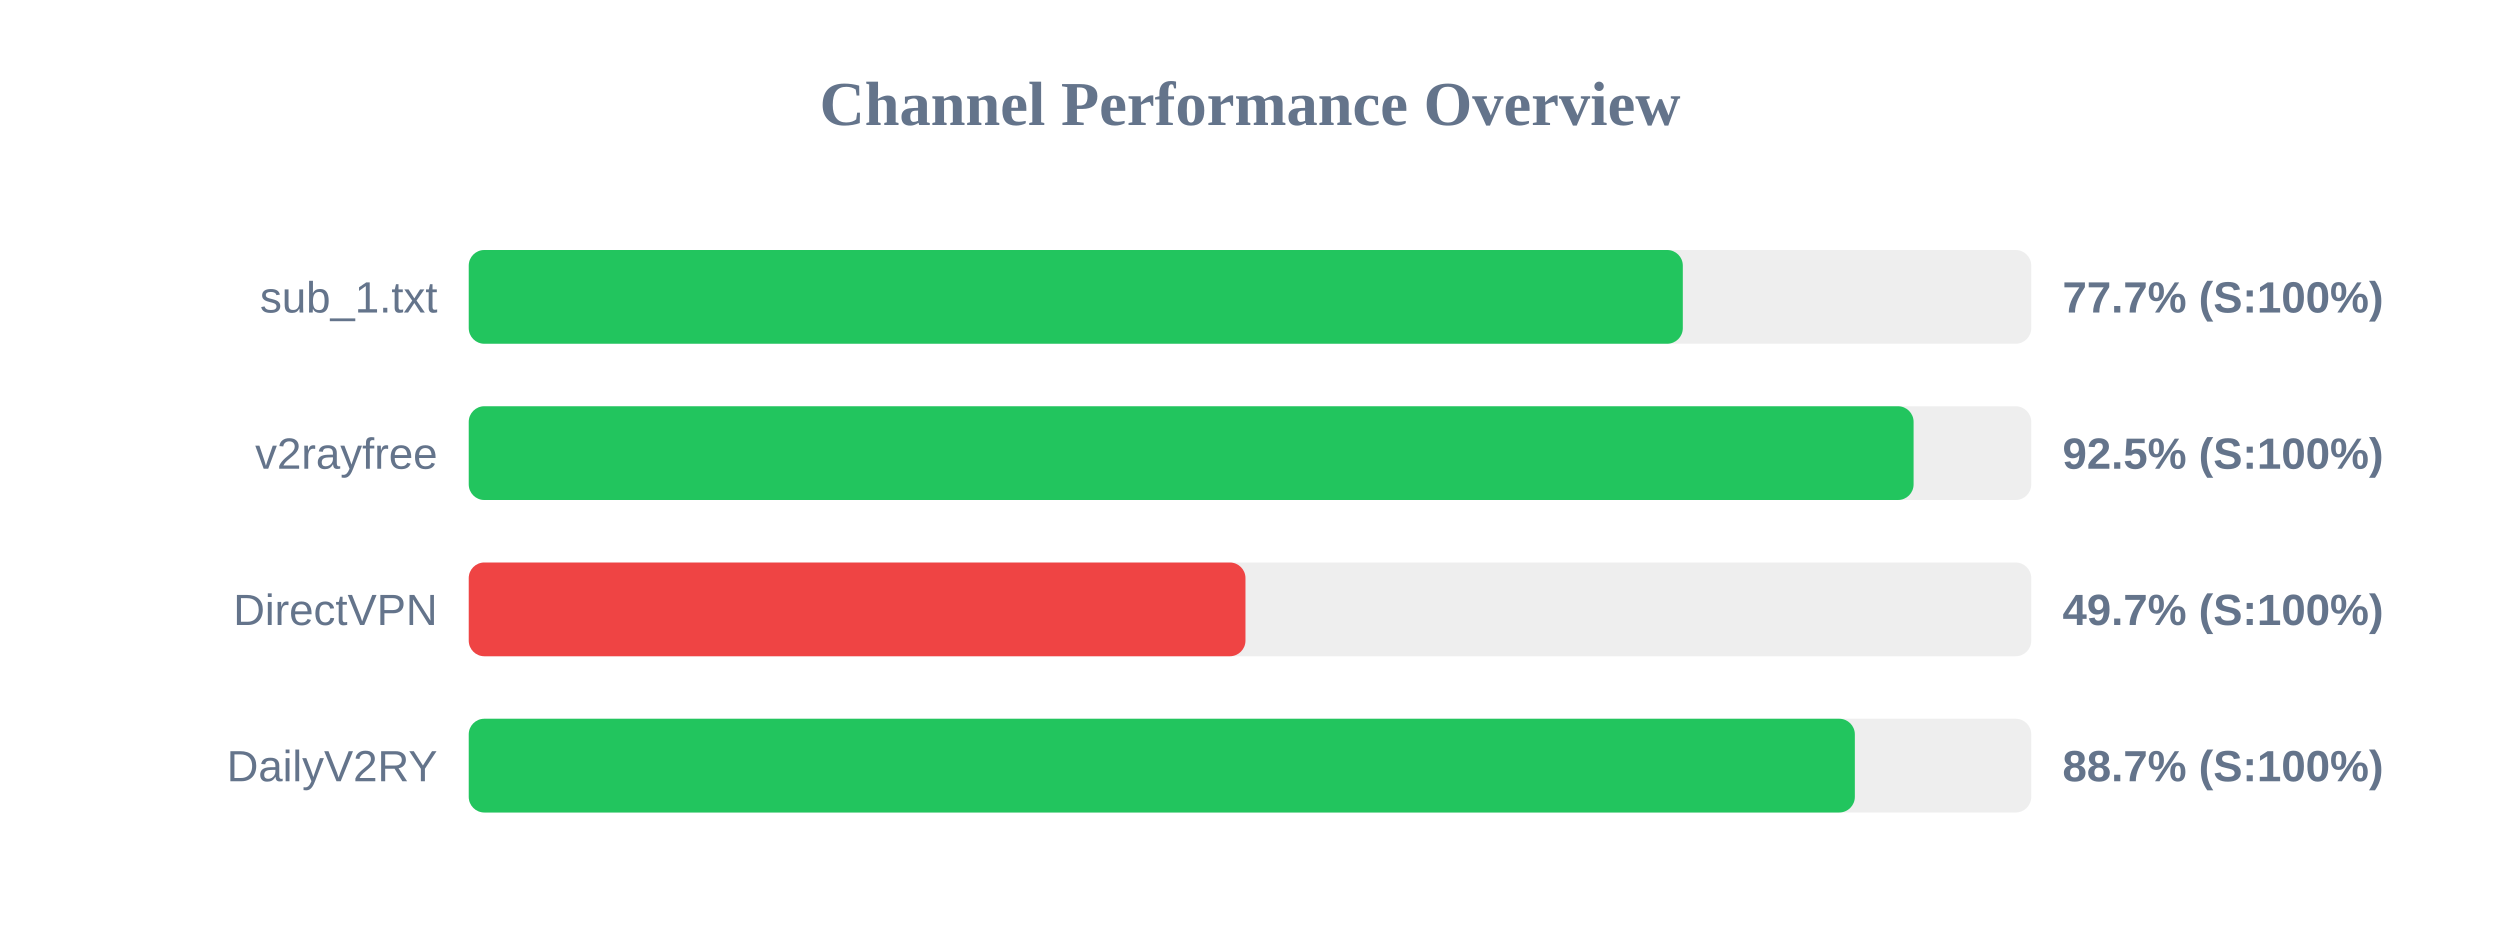
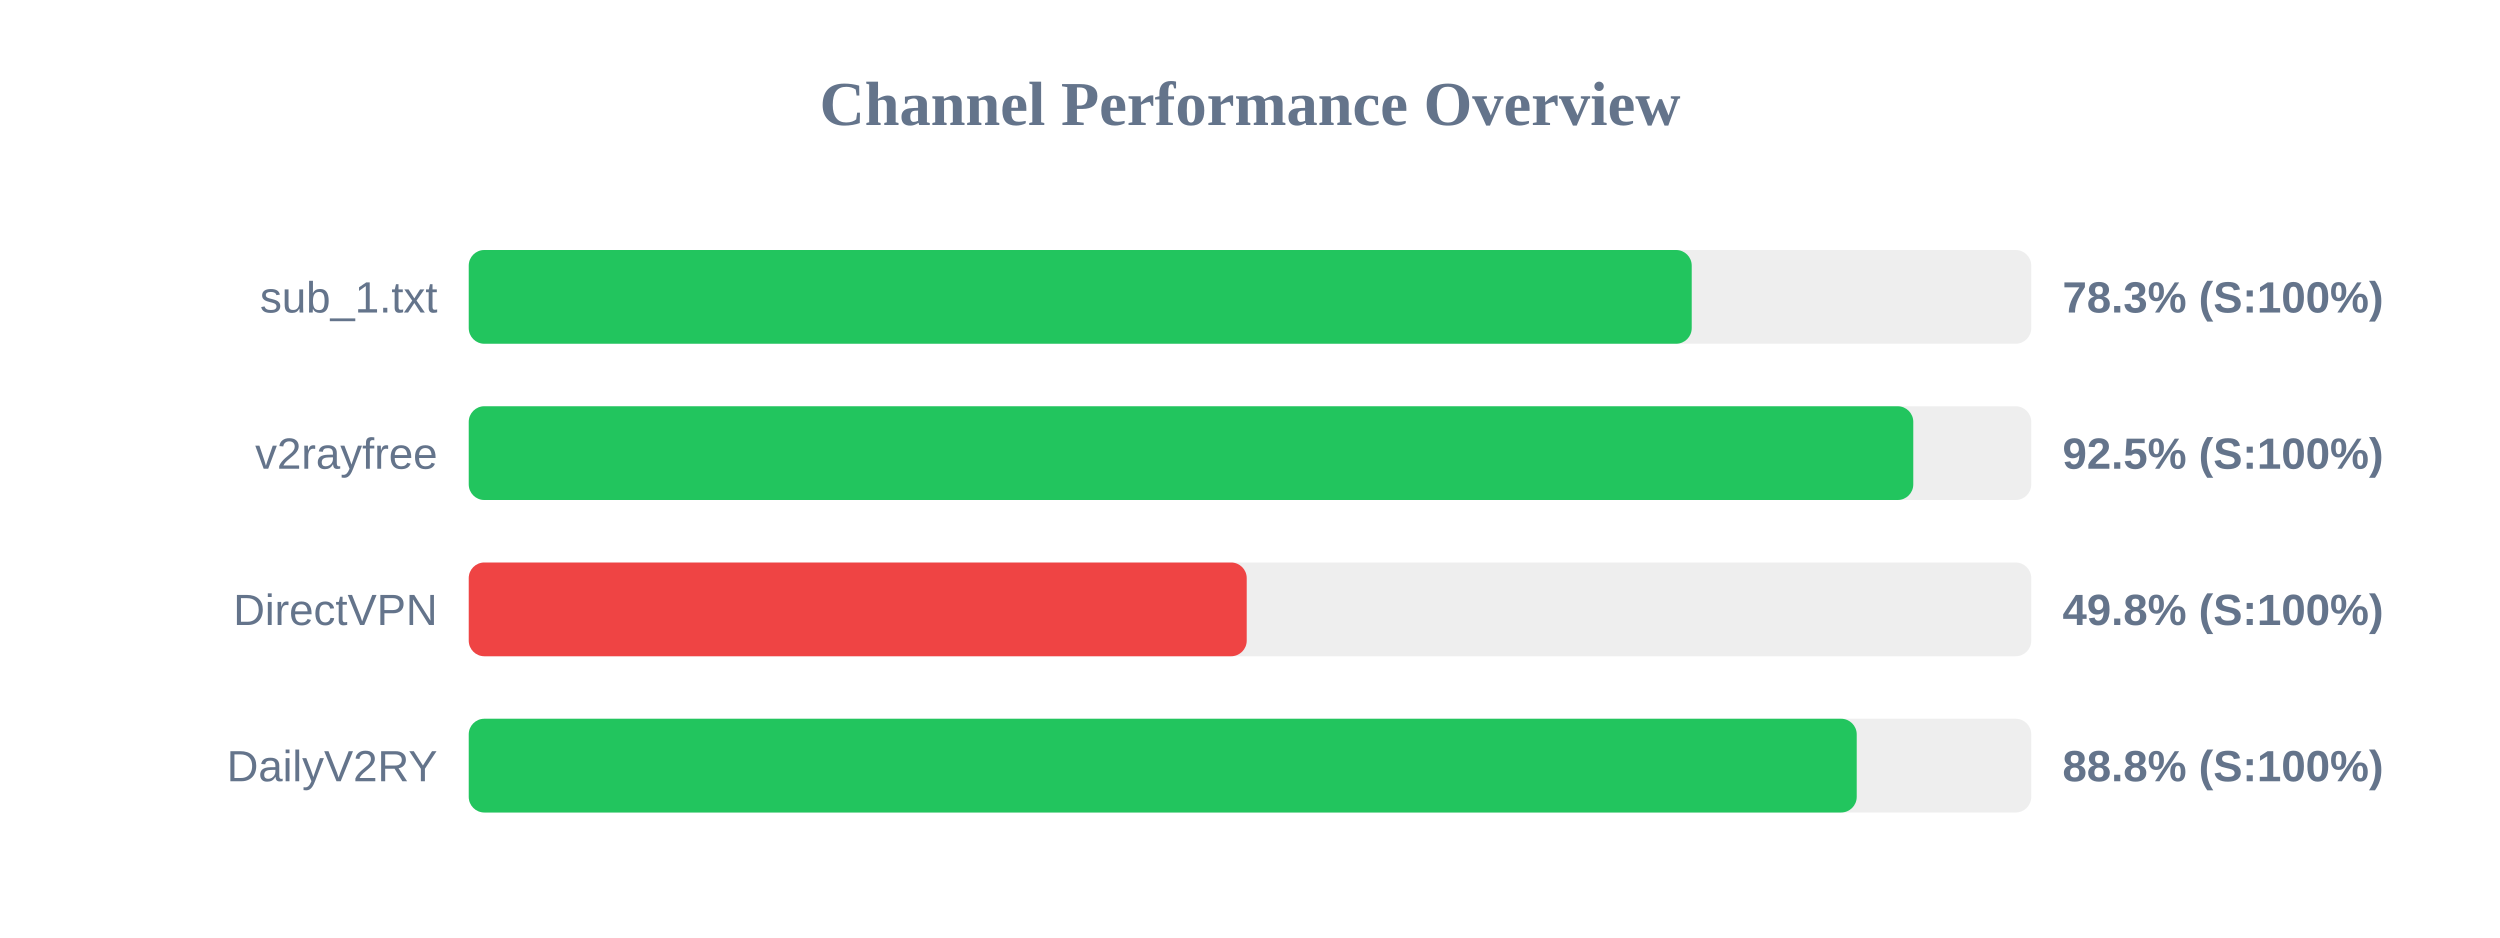
<svg xmlns="http://www.w3.org/2000/svg" width="800" height="300" version="1.1">
  <style>
        .row { font: 14px Arial; fill: #64748b; }
        .score { font: bold 14px Arial; fill: #64748b; }
    </style>
  <text x="400" y="40" text-anchor="middle" font-size="20px" font-weight="bold" fill="#64748b">Channel Performance Overview</text>
  <rect x="150" y="80" width="500" height="30" fill="#eee" rx="5" />
-   <rect x="150" y="80" width="388.5" height="30" fill="#22c55e" rx="5" />
+   <rect x="150" y="80" width="391.35" height="30" fill="#22c55e" rx="5" />
  <text x="140" y="100" text-anchor="end" class="row">sub_1.txt</text>
-   <text x="660" y="100" text-anchor="start" class="score">77.7% (S:100%)</text>
+   <text x="660" y="100" text-anchor="start" class="score">78.3% (S:100%)</text>
  <rect x="150" y="130" width="500" height="30" fill="#eee" rx="5" />
-   <rect x="150" y="130" width="462.35" height="30" fill="#22c55e" rx="5" />
+   <rect x="150" y="130" width="462.25" height="30" fill="#22c55e" rx="5" />
  <text x="140" y="150" text-anchor="end" class="row">v2rayfree</text>
  <text x="660" y="150" text-anchor="start" class="score">92.5% (S:100%)</text>
  <rect x="150" y="180" width="500" height="30" fill="#eee" rx="5" />
-   <rect x="150" y="180" width="248.55" height="30" fill="#ef4444" rx="5" />
+   <rect x="150" y="180" width="248.95" height="30" fill="#ef4444" rx="5" />
  <text x="140" y="200" text-anchor="end" class="row">DirectVPN</text>
-   <text x="660" y="200" text-anchor="start" class="score">49.7% (S:100%)</text>
+   <text x="660" y="200" text-anchor="start" class="score">49.8% (S:100%)</text>
  <rect x="150" y="230" width="500" height="30" fill="#eee" rx="5" />
-   <rect x="150" y="230" width="443.55" height="30" fill="#22c55e" rx="5" />
+   <rect x="150" y="230" width="444.15" height="30" fill="#22c55e" rx="5" />
  <text x="140" y="250" text-anchor="end" class="row">DailyV2RY</text>
-   <text x="660" y="250" text-anchor="start" class="score">88.7% (S:100%)</text>
+   <text x="660" y="250" text-anchor="start" class="score">88.8% (S:100%)</text>
</svg>
